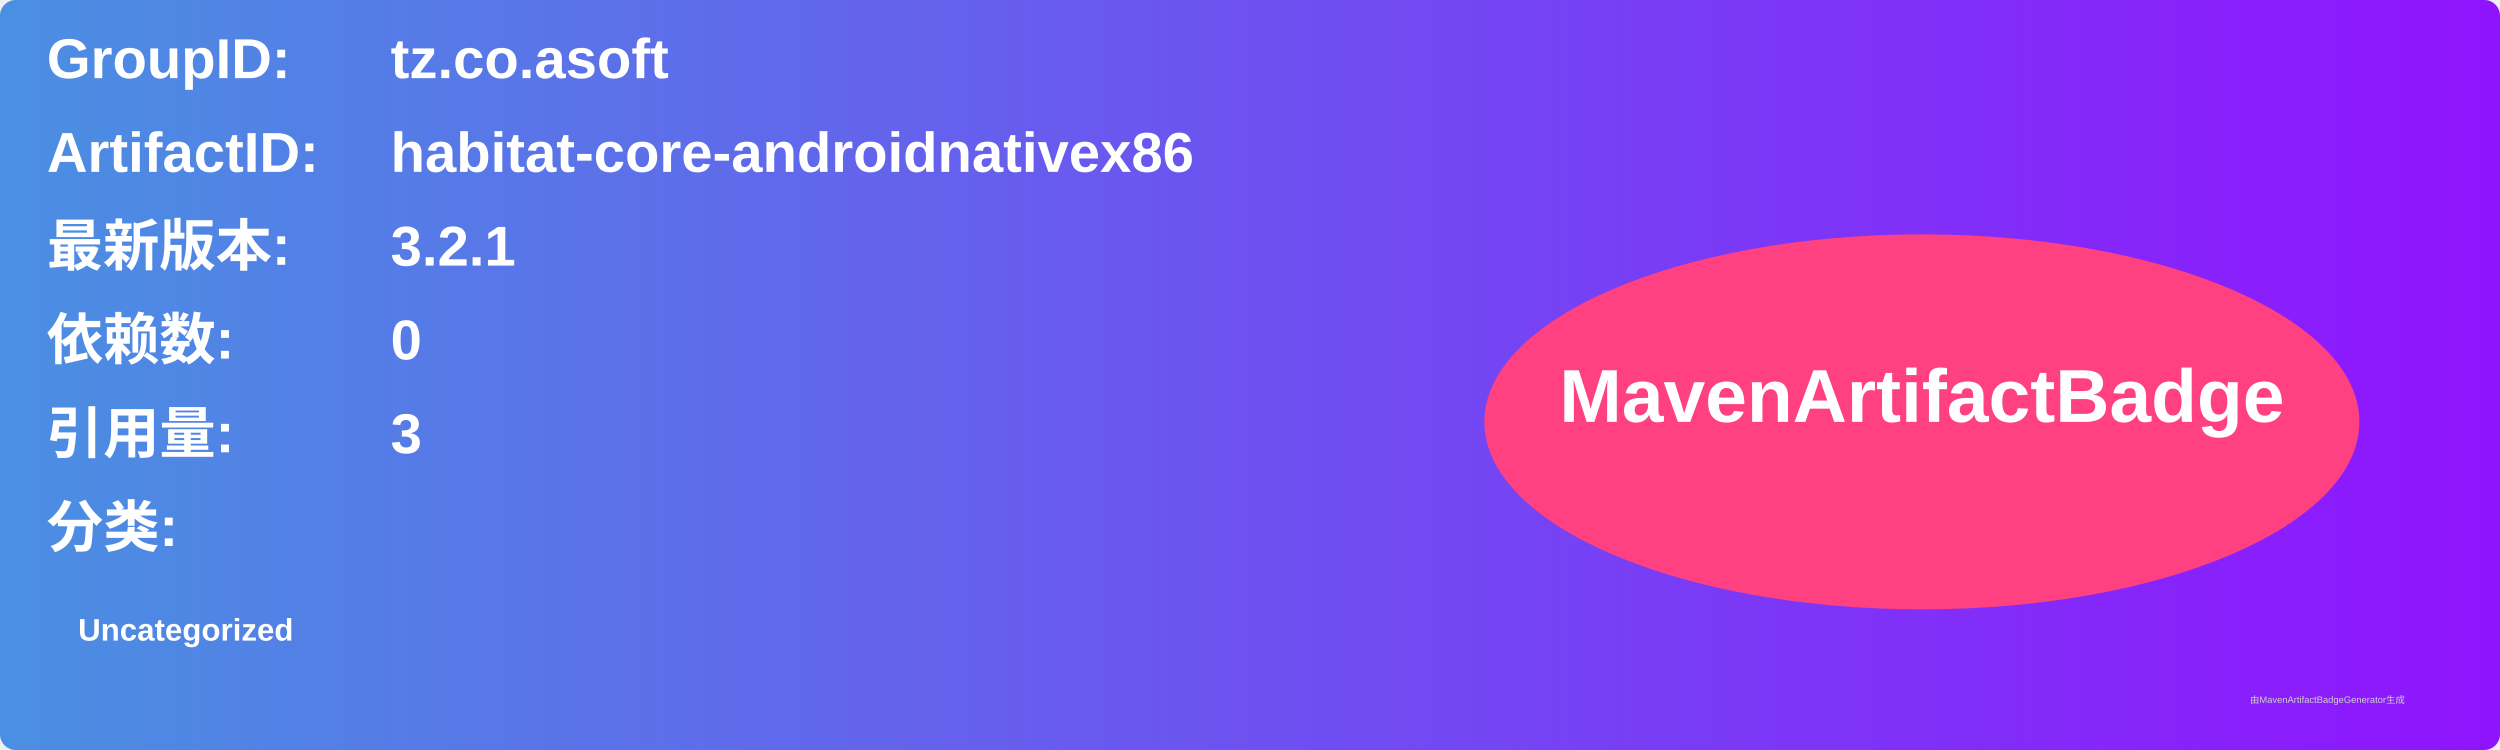
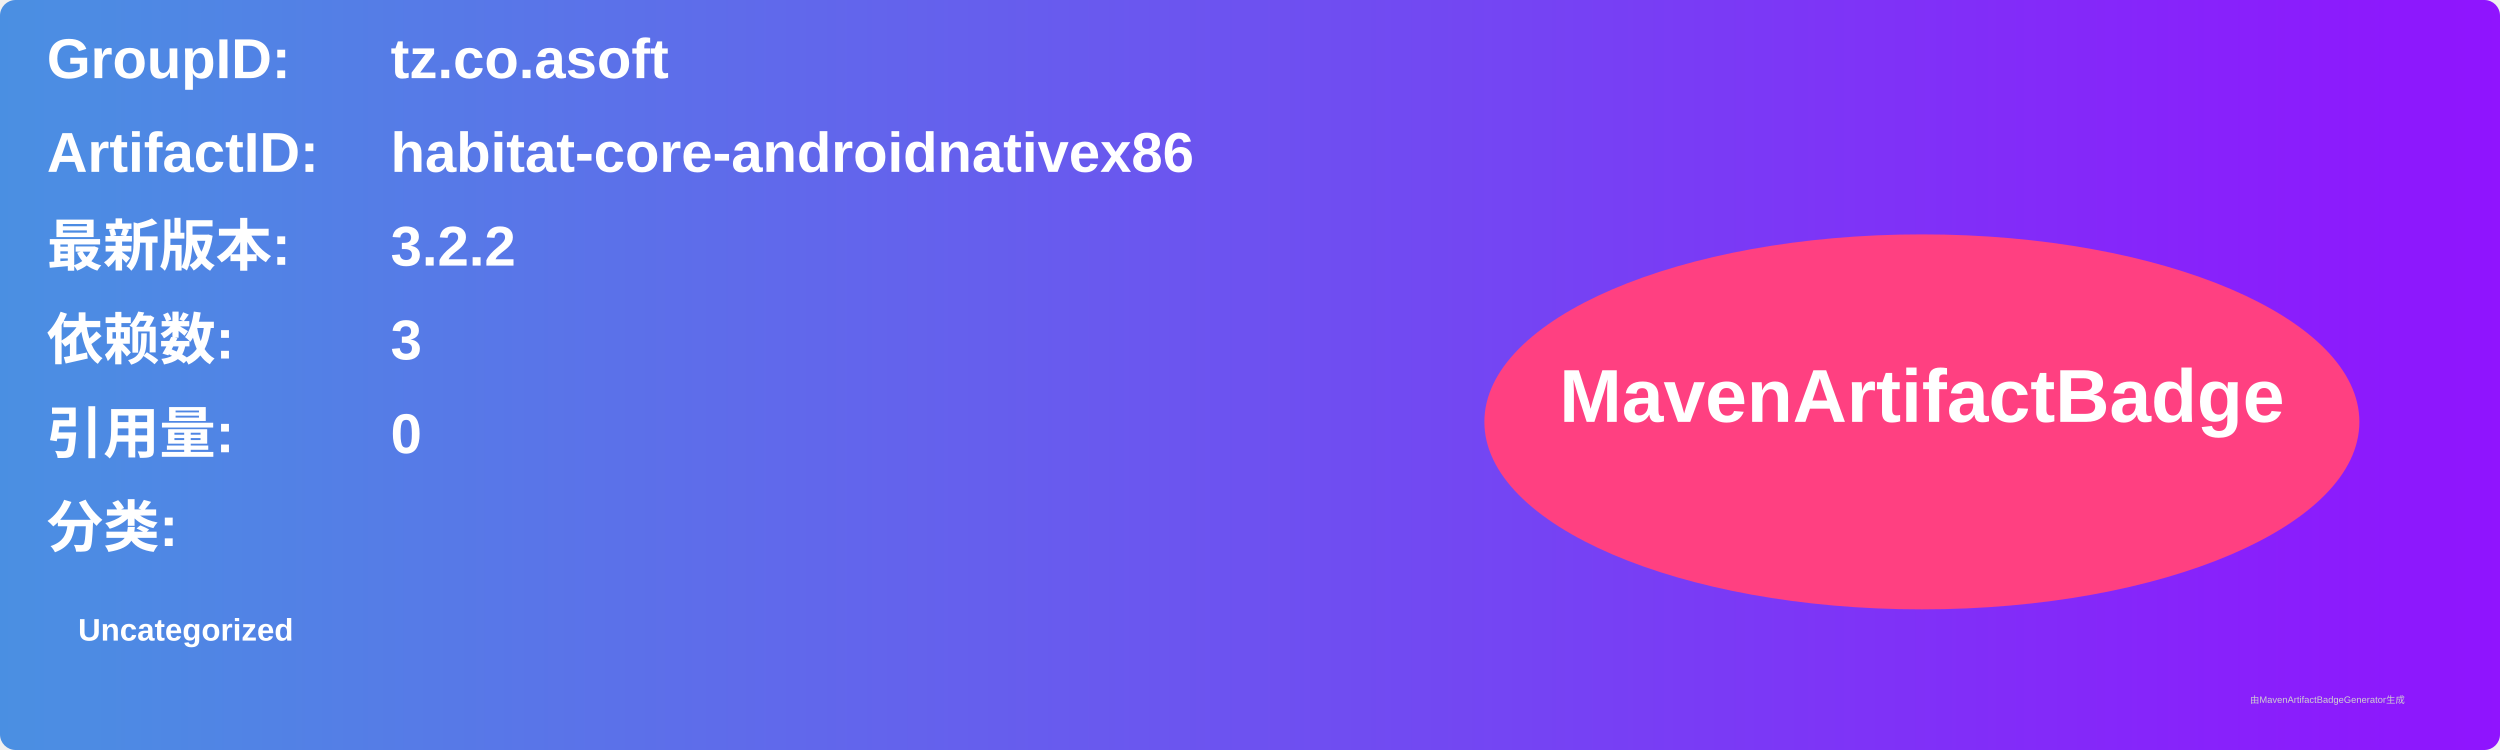
<svg xmlns="http://www.w3.org/2000/svg" width="800" height="240" viewBox="0 0 800 240">
  <linearGradient id="grad" x1="0%" y1="0%" x2="100%" y2="0%">
    <stop offset="0%" stop-color="#4a90e2" />
    <stop offset="100%" stop-color="#9013fe" />
  </linearGradient>
  <rect width="100%" height="100%" rx="5" ry="5" fill="url(#grad)" />
  <g transform="translate(15, 15)">
    <text x="0" y="10" font-family="Arial" font-size="18" fill="white" font-weight="bold" width="260">GroupID:</text>
    <text x="110" y="10" font-family="Arial" font-size="18" fill="white" font-weight="bold" width="460">tz.co.asoft</text>
    <text x="0" y="40" font-family="Arial" font-size="18" fill="white" font-weight="bold" width="260">ArtifactID:</text>
    <text x="110" y="40" font-family="Arial" font-size="18" fill="white" font-weight="bold" width="460">habitat-core-androidnativex86</text>
    <text x="0" y="70" font-family="Arial" font-size="18" fill="white" font-weight="bold">最新版本:</text>
    <text x="110" y="70" font-family="Arial" font-size="18" fill="white" font-weight="bold">
-       <tspan font-weight="bold">3.2.1</tspan>
+       <tspan font-weight="bold">3.2.2</tspan>
    </text>
    <text x="0" y="100" font-family="Arial" font-size="18" fill="white" font-weight="bold">依赖数: </text>
    <text x="110" y="100" font-family="Arial" font-size="18" fill="white">
-       <tspan font-weight="bold">0</tspan>
+       <tspan font-weight="bold">3</tspan>
    </text>
    <text x="0" y="130" font-family="Arial" font-size="18" fill="white" font-weight="bold">引用量: </text>
    <text x="110" y="130" font-family="Arial" font-size="18" fill="white">
-       <tspan font-weight="bold">3</tspan>
+       <tspan font-weight="bold">0</tspan>
    </text>
    <text x="0" y="160" font-family="Arial" font-size="18" fill="white" font-weight="bold">分类:</text>
    <text x="10" y="190" font-family="Arial" font-size="10" fill="white">
      <tspan font-weight="bold">Uncategorized</tspan>
    </text>
    <ellipse cx="600" cy="120" rx="140" ry="60" fill="#ff4081" />
    <text x="600" y="120" text-anchor="middle" font-family="Arial" font-size="24" fill="white" font-weight="bold">MavenArtifactBadge</text>
  </g>
  <text x="720" y="225" font-family="Arial" font-size="3" fill="#d0d0d0">由MavenArtifactBadgeGenerator生成</text>
</svg>
